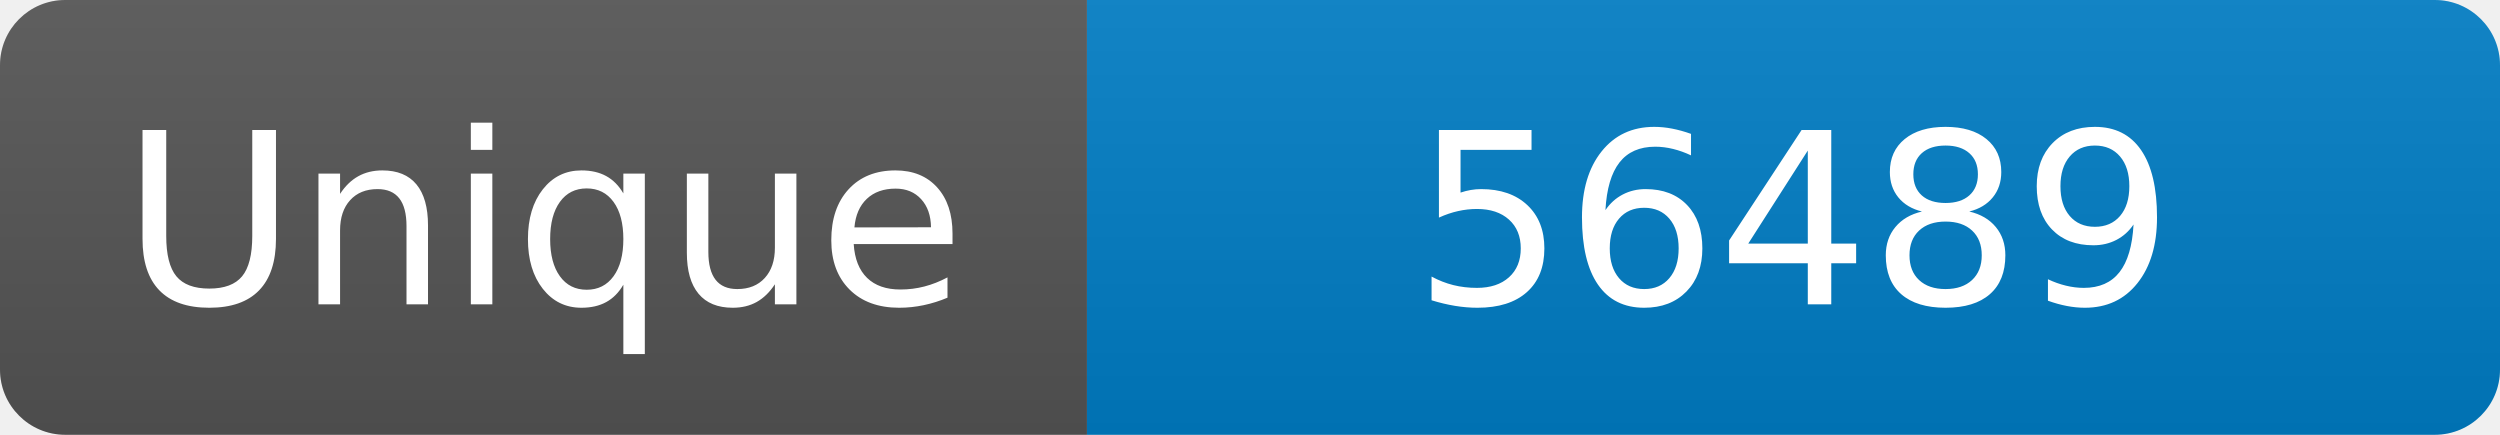
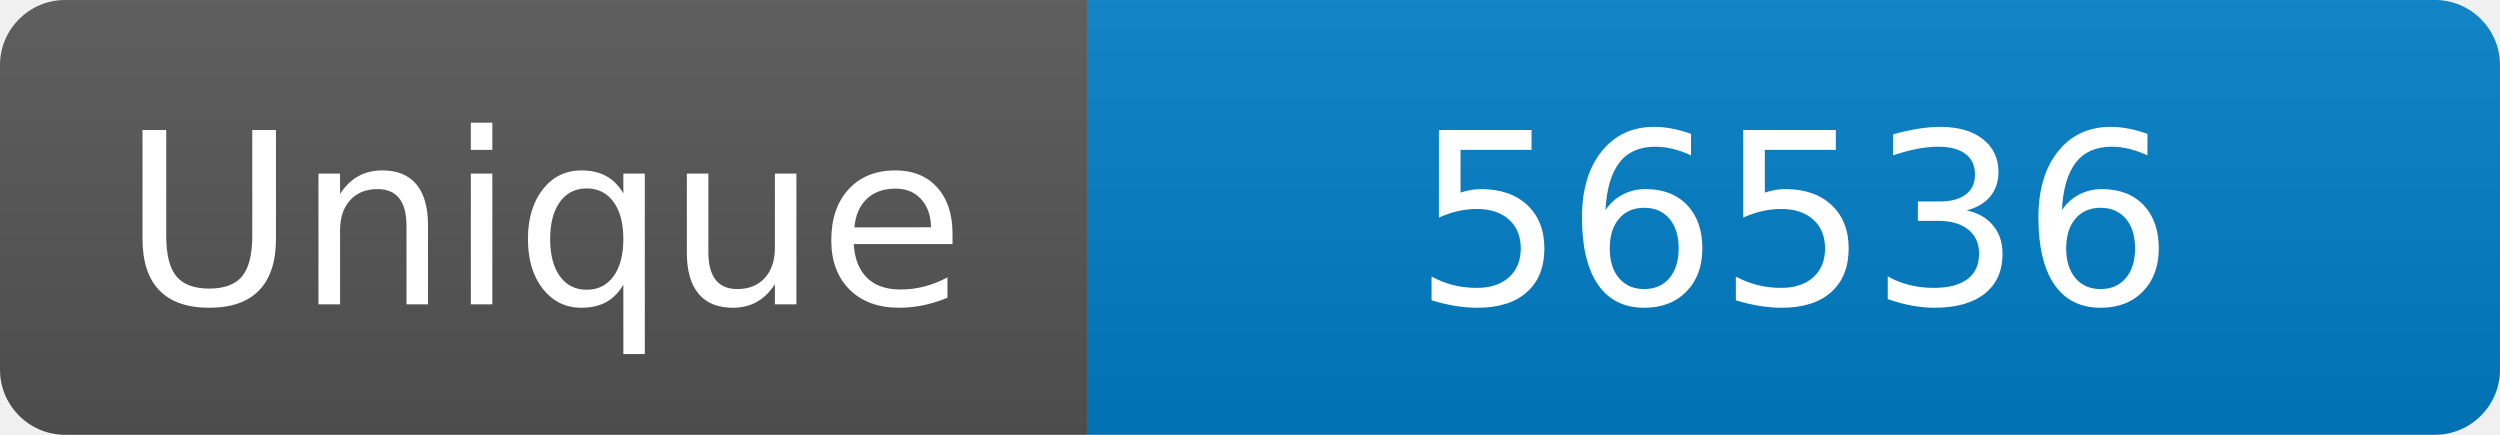
<svg xmlns="http://www.w3.org/2000/svg" width="115" height="20" role="img" aria-label="Maintained?: yes">
  <linearGradient id="s" x2="0" y2="100%">
    <stop offset="0" stop-color="#bbb" stop-opacity=".1" />
    <stop offset="1" stop-opacity=".1" />
  </linearGradient>
  <clipPath id="r">
    <rect width="115" height="20" rx="3" fill="#fff" />
  </clipPath>
  <g clip-path="url(#r)">
    <rect width="50" height="20" fill="#555" />
    <rect x="50" width="160" height="20" fill="#007ec6" />
    <rect width="115" height="20" fill="url(#s)" />
  </g>
  <g fill="#fff" text-anchor="middle" font-family="Verdana,Geneva,DejaVu Sans,sans-serif" font-size="110">
    <text x="250" y="140" transform="scale(.1)" fill="#fff">Unique</text>
-     <text x="825" y="140" transform="scale(.1)" fill="#fff">56489</text>
+     <text x="825" y="140" transform="scale(.1)" fill="#fff">56536</text>
  </g>
</svg>
